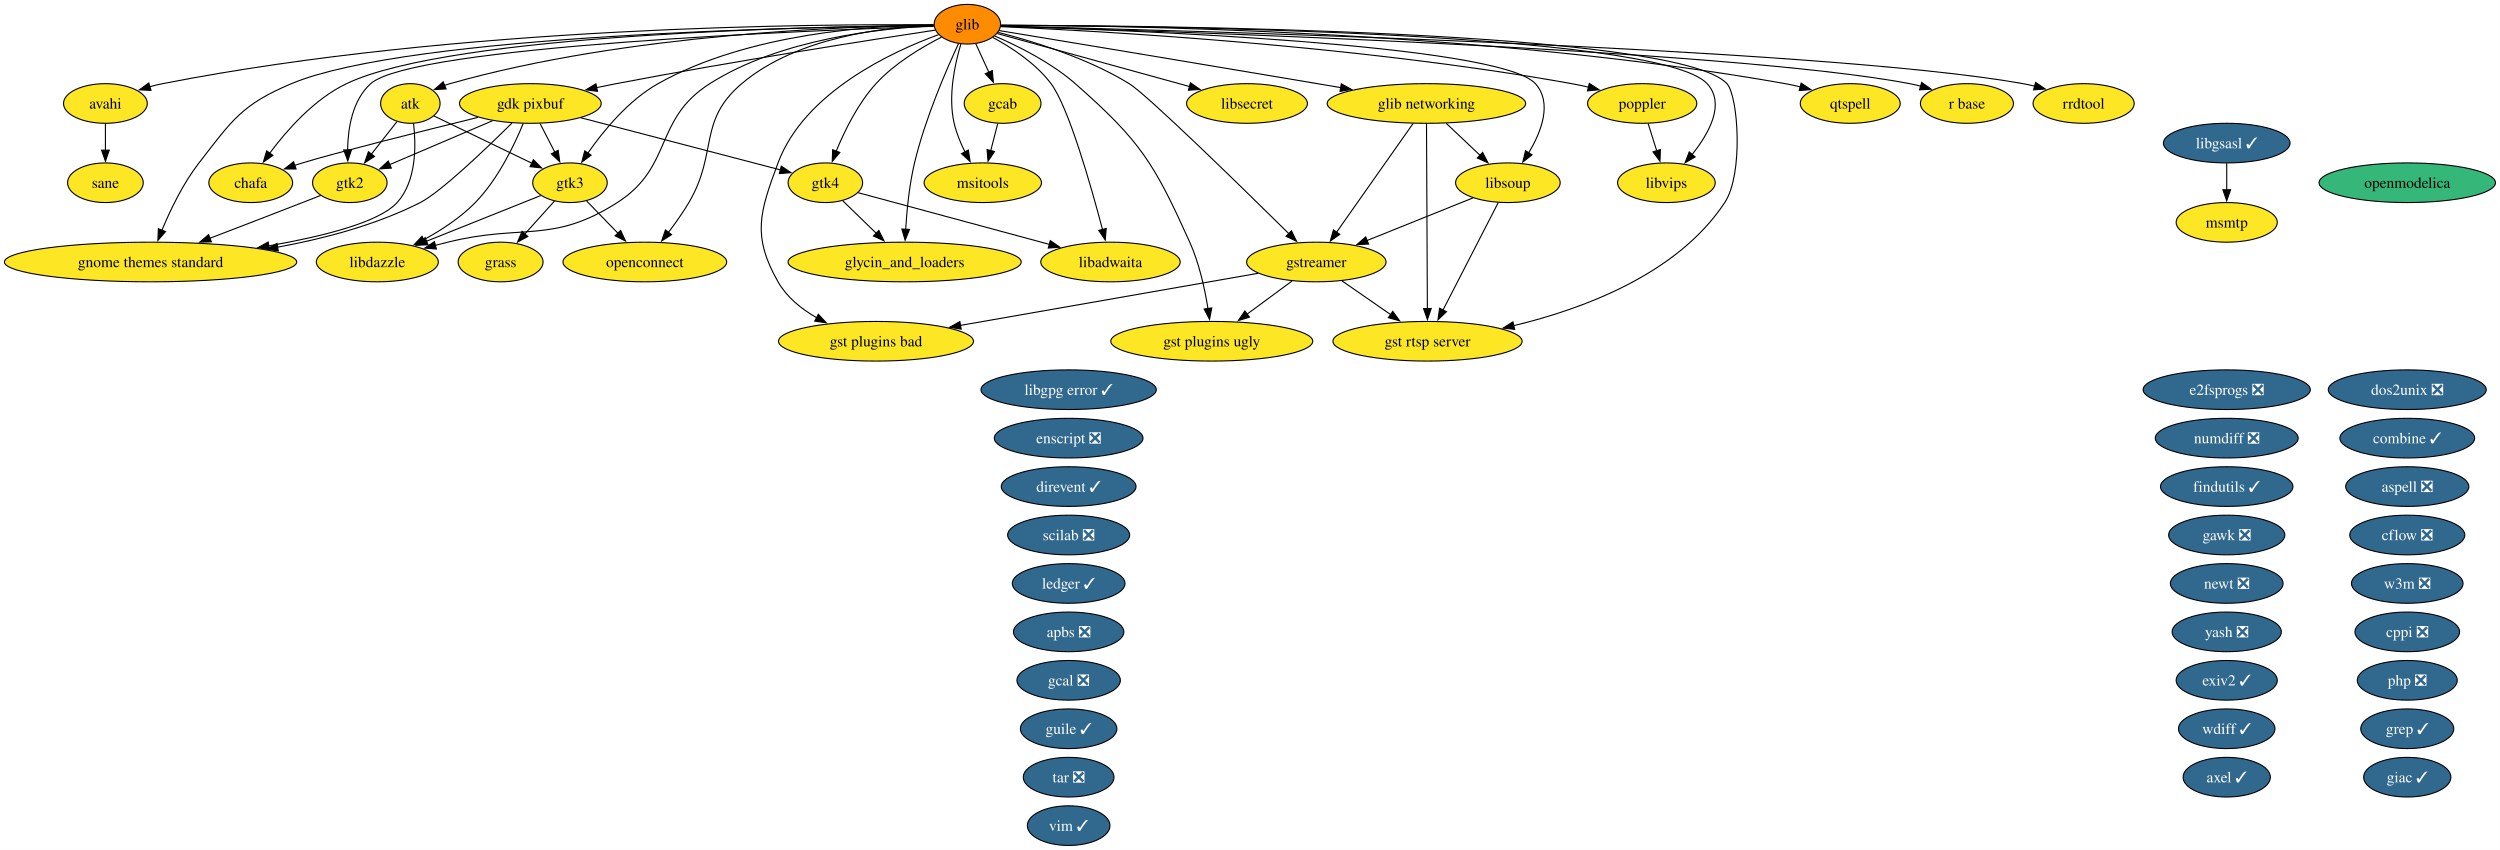
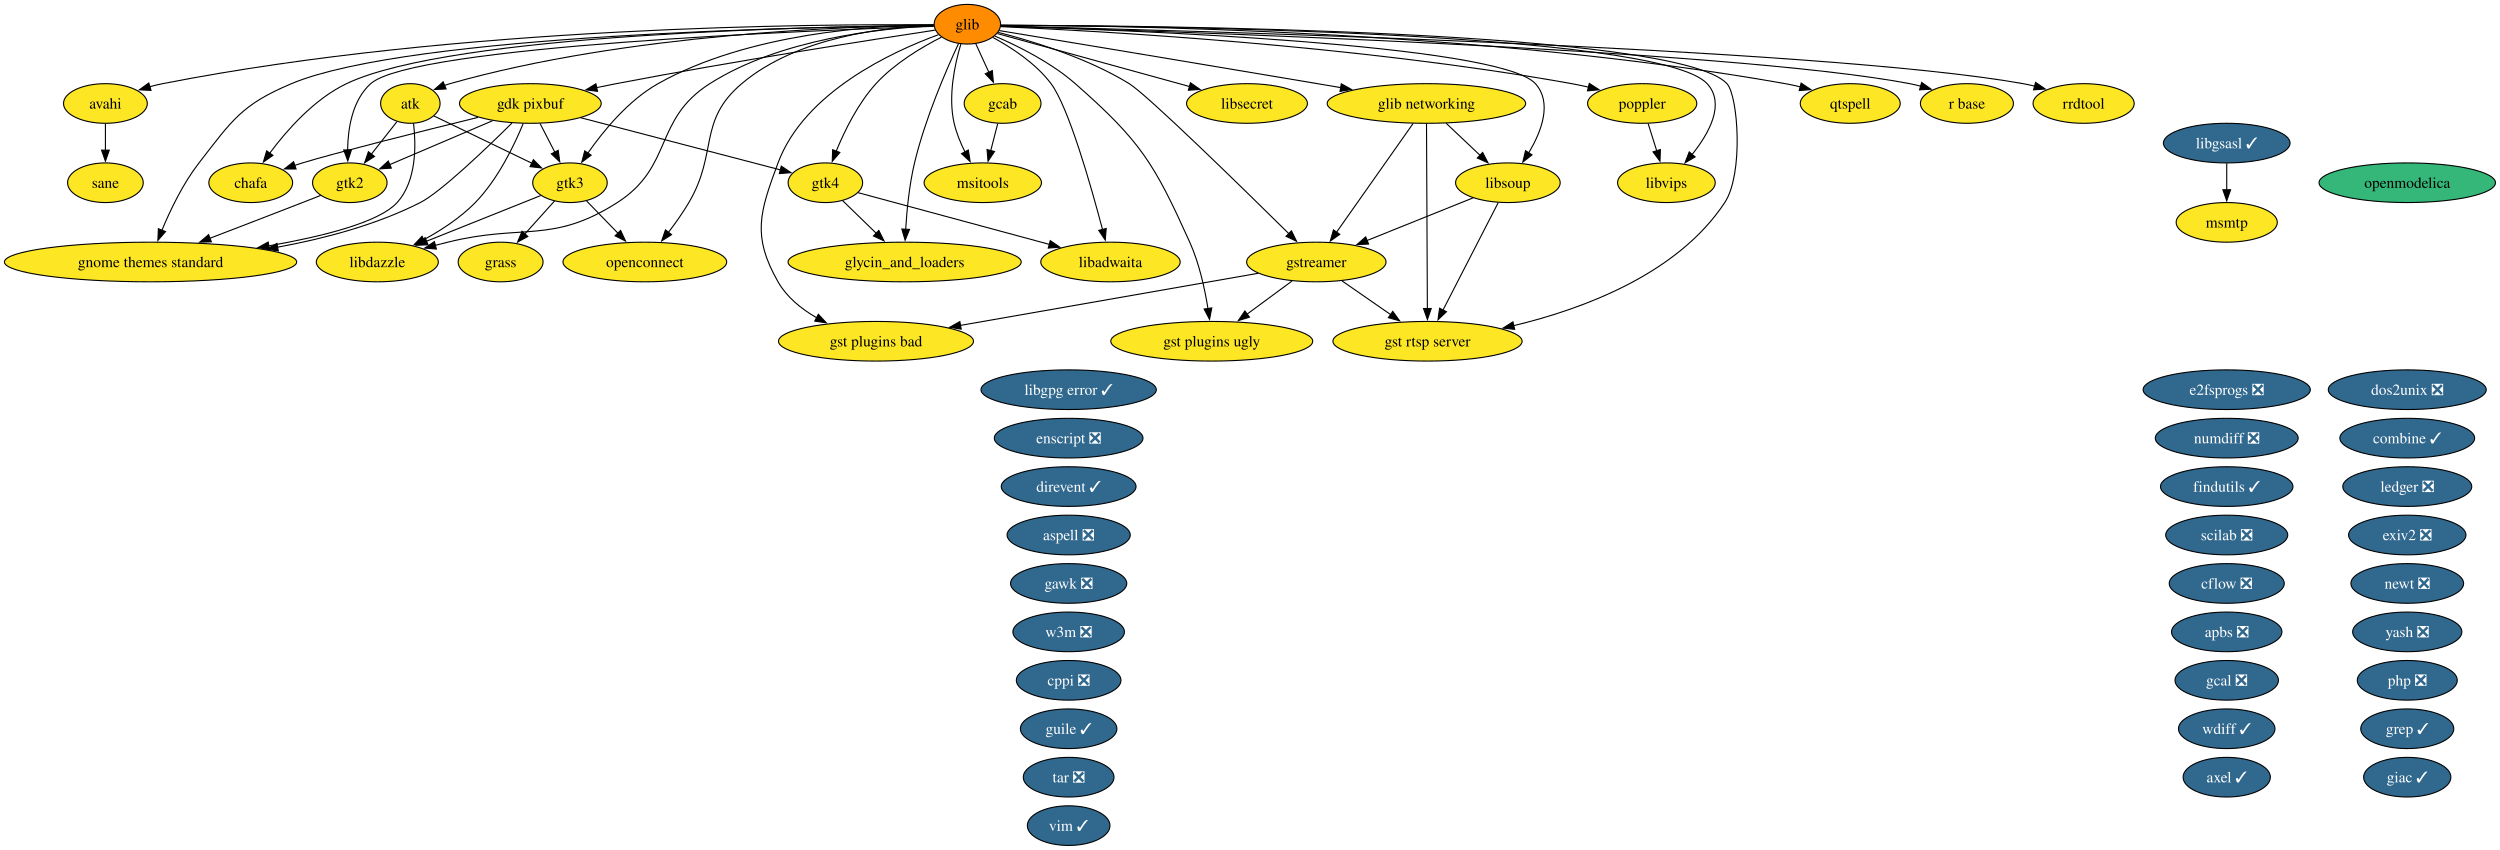
<svg xmlns="http://www.w3.org/2000/svg" xmlns:xlink="http://www.w3.org/1999/xlink" width="2271pt" height="772pt" viewBox="0.00 0.00 2271.00 772.00">
  <g id="graph0" class="graph" transform="scale(1 1) rotate(0) translate(4 768)">
    <polygon fill="white" stroke="none" points="-4,4 -4,-768 2266.9,-768 2266.9,4 -4,4" />
    <g id="node1" class="node">
      <g id="a_node1">
        <a xlink:href="https://github.com/conda-forge/apbs-feedstock/pull/11" xlink:title="apbs ❎">
-           <ellipse fill="#31688e" stroke="black" cx="966.76" cy="-194" rx="50.16" ry="18" />
-           <text xml:space="preserve" text-anchor="middle" x="966.76" y="-189.32" font-family="Times,serif" font-size="14.00" fill="white">apbs ❎</text>
+           <ellipse fill="#31688e" stroke="black" cx="2018.76" cy="-194" rx="50.16" ry="18" />
+           <text xml:space="preserve" text-anchor="middle" x="2018.76" y="-189.32" font-family="Times,serif" font-size="14.00" fill="white">apbs ❎</text>
        </a>
      </g>
    </g>
    <g id="node2" class="node">
      <g id="a_node2">
        <a xlink:href="https://github.com/conda-forge/aspell-feedstock/pull/5" xlink:title="aspell ❎">
-           <ellipse fill="#31688e" stroke="black" cx="2182.76" cy="-326" rx="55.94" ry="18" />
-           <text xml:space="preserve" text-anchor="middle" x="2182.76" y="-321.32" font-family="Times,serif" font-size="14.00" fill="white">aspell ❎</text>
+           <ellipse fill="#31688e" stroke="black" cx="966.76" cy="-282" rx="55.94" ry="18" />
+           <text xml:space="preserve" text-anchor="middle" x="966.76" y="-277.32" font-family="Times,serif" font-size="14.00" fill="white">aspell ❎</text>
        </a>
      </g>
    </g>
    <g id="node3" class="node">
      <g id="a_node3">
        <a xlink:href="https://github.com/conda-forge/atk-feedstock" xlink:title="atk">
          <ellipse fill="#fde725" stroke="black" cx="368.76" cy="-674" rx="27.01" ry="18" />
          <text xml:space="preserve" text-anchor="middle" x="368.76" y="-669.33" font-family="Times,serif" font-size="14.00">atk</text>
        </a>
      </g>
    </g>
    <g id="node24" class="node">
      <g id="a_node24">
        <a xlink:href="https://github.com/conda-forge/gnome-themes-standard-feedstock" xlink:title="gnome themes standard">
          <ellipse fill="#fde725" stroke="black" cx="132.76" cy="-530" rx="132.76" ry="18" />
          <text xml:space="preserve" text-anchor="middle" x="132.76" y="-525.33" font-family="Times,serif" font-size="14.00">gnome themes standard</text>
        </a>
      </g>
    </g>
    <g id="edge1" class="edge">
      <path fill="none" stroke="black" d="M371.67,-655.91C374.01,-636.06 374.45,-603.52 356.76,-584 340.48,-566.04 289.32,-553.2 239.99,-544.66" />
      <polygon fill="black" stroke="black" points="240.78,-541.24 230.34,-543.04 239.63,-548.14 240.78,-541.24" />
    </g>
    <g id="node31" class="node">
      <g id="a_node31">
        <a xlink:href="https://github.com/conda-forge/gtk2-feedstock" xlink:title="gtk2">
          <ellipse fill="#fde725" stroke="black" cx="313.76" cy="-602" rx="33.85" ry="18" />
          <text xml:space="preserve" text-anchor="middle" x="313.76" y="-597.33" font-family="Times,serif" font-size="14.00">gtk2</text>
        </a>
      </g>
    </g>
    <g id="edge2" class="edge">
      <path fill="none" stroke="black" d="M356.55,-657.46C349.74,-648.8 341.09,-637.79 333.36,-627.95" />
      <polygon fill="black" stroke="black" points="336.17,-625.87 327.24,-620.17 330.67,-630.19 336.17,-625.87" />
    </g>
    <g id="node32" class="node">
      <g id="a_node32">
        <a xlink:href="https://github.com/conda-forge/gtk3-feedstock" xlink:title="gtk3">
          <ellipse fill="#fde725" stroke="black" cx="513.76" cy="-602" rx="33.85" ry="18" />
          <text xml:space="preserve" text-anchor="middle" x="513.76" y="-597.33" font-family="Times,serif" font-size="14.00">gtk3</text>
        </a>
      </g>
    </g>
    <g id="edge3" class="edge">
      <path fill="none" stroke="black" d="M390.15,-662.67C413.62,-651.34 451.63,-632.99 479.31,-619.63" />
      <polygon fill="black" stroke="black" points="480.52,-622.93 488,-615.43 477.47,-616.63 480.52,-622.93" />
    </g>
    <g id="node4" class="node">
      <g id="a_node4">
        <a xlink:href="https://github.com/conda-forge/avahi-feedstock" xlink:title="avahi">
          <ellipse fill="#fde725" stroke="black" cx="91.76" cy="-674" rx="38.06" ry="18" />
          <text xml:space="preserve" text-anchor="middle" x="91.76" y="-669.33" font-family="Times,serif" font-size="14.00">avahi</text>
        </a>
      </g>
    </g>
    <g id="node54" class="node">
      <g id="a_node54">
        <a xlink:href="https://github.com/conda-forge/sane-feedstock" xlink:title="sane">
          <ellipse fill="#fde725" stroke="black" cx="91.76" cy="-602" rx="34.37" ry="18" />
          <text xml:space="preserve" text-anchor="middle" x="91.76" y="-597.33" font-family="Times,serif" font-size="14.00">sane</text>
        </a>
      </g>
    </g>
    <g id="edge4" class="edge">
      <path fill="none" stroke="black" d="M91.76,-655.7C91.76,-648.41 91.76,-639.73 91.76,-631.54" />
      <polygon fill="black" stroke="black" points="95.26,-631.62 91.76,-621.62 88.26,-631.62 95.26,-631.62" />
    </g>
    <g id="node5" class="node">
      <g id="a_node5">
        <a xlink:href="https://github.com/conda-forge/axel-feedstock/pull/7" xlink:title="axel ✓">
          <ellipse fill="#31688e" stroke="black" cx="2018.76" cy="-62" rx="39.63" ry="18" />
          <text xml:space="preserve" text-anchor="middle" x="2018.76" y="-57.33" font-family="Times,serif" font-size="14.00" fill="white">axel ✓</text>
        </a>
      </g>
    </g>
    <g id="node6" class="node">
      <g id="a_node6">
        <a xlink:href="https://github.com/conda-forge/cflow-feedstock/pull/3" xlink:title="cflow ❎">
-           <ellipse fill="#31688e" stroke="black" cx="2182.76" cy="-282" rx="52.26" ry="18" />
-           <text xml:space="preserve" text-anchor="middle" x="2182.76" y="-277.32" font-family="Times,serif" font-size="14.00" fill="white">cflow ❎</text>
+           <ellipse fill="#31688e" stroke="black" cx="2018.76" cy="-238" rx="52.26" ry="18" />
+           <text xml:space="preserve" text-anchor="middle" x="2018.76" y="-233.32" font-family="Times,serif" font-size="14.00" fill="white">cflow ❎</text>
        </a>
      </g>
    </g>
    <g id="node7" class="node">
      <g id="a_node7">
        <a xlink:href="https://github.com/conda-forge/chafa-feedstock" xlink:title="chafa">
          <ellipse fill="#fde725" stroke="black" cx="223.76" cy="-602" rx="38.06" ry="18" />
          <text xml:space="preserve" text-anchor="middle" x="223.76" y="-597.33" font-family="Times,serif" font-size="14.00">chafa</text>
        </a>
      </g>
    </g>
    <g id="node8" class="node">
      <g id="a_node8">
        <a xlink:href="https://github.com/conda-forge/combine-feedstock/pull/2" xlink:title="combine ✓">
          <ellipse fill="#31688e" stroke="black" cx="2182.76" cy="-370" rx="61.2" ry="18" />
          <text xml:space="preserve" text-anchor="middle" x="2182.76" y="-365.32" font-family="Times,serif" font-size="14.00" fill="white">combine ✓</text>
        </a>
      </g>
    </g>
    <g id="node9" class="node">
      <g id="a_node9">
        <a xlink:href="https://github.com/conda-forge/cppi-feedstock/pull/3" xlink:title="cppi ❎">
-           <ellipse fill="#31688e" stroke="black" cx="2182.76" cy="-194" rx="47.53" ry="18" />
-           <text xml:space="preserve" text-anchor="middle" x="2182.76" y="-189.32" font-family="Times,serif" font-size="14.00" fill="white">cppi ❎</text>
+           <ellipse fill="#31688e" stroke="black" cx="966.76" cy="-150" rx="47.53" ry="18" />
+           <text xml:space="preserve" text-anchor="middle" x="966.76" y="-145.32" font-family="Times,serif" font-size="14.00" fill="white">cppi ❎</text>
        </a>
      </g>
    </g>
    <g id="node10" class="node">
      <g id="a_node10">
        <a xlink:href="https://github.com/conda-forge/direvent-feedstock/pull/3" xlink:title="direvent ✓">
          <ellipse fill="#31688e" stroke="black" cx="966.76" cy="-326" rx="61.2" ry="18" />
          <text xml:space="preserve" text-anchor="middle" x="966.76" y="-321.32" font-family="Times,serif" font-size="14.00" fill="white">direvent ✓</text>
        </a>
      </g>
    </g>
    <g id="node11" class="node">
      <g id="a_node11">
        <a xlink:href="https://github.com/conda-forge/dos2unix-feedstock/pull/23" xlink:title="dos2unix ❎">
          <ellipse fill="#31688e" stroke="black" cx="2182.76" cy="-414" rx="71.73" ry="18" />
          <text xml:space="preserve" text-anchor="middle" x="2182.76" y="-409.32" font-family="Times,serif" font-size="14.00" fill="white">dos2unix ❎</text>
        </a>
      </g>
    </g>
    <g id="node12" class="node">
      <g id="a_node12">
        <a xlink:href="https://github.com/conda-forge/e2fsprogs-feedstock/pull/18" xlink:title="e2fsprogs ❎">
          <ellipse fill="#31688e" stroke="black" cx="2018.76" cy="-414" rx="75.94" ry="18" />
          <text xml:space="preserve" text-anchor="middle" x="2018.76" y="-409.32" font-family="Times,serif" font-size="14.00" fill="white">e2fsprogs ❎</text>
        </a>
      </g>
    </g>
    <g id="node13" class="node">
      <g id="a_node13">
        <a xlink:href="https://github.com/conda-forge/enscript-feedstock/pull/2" xlink:title="enscript ❎">
          <ellipse fill="#31688e" stroke="black" cx="966.76" cy="-370" rx="67.52" ry="18" />
          <text xml:space="preserve" text-anchor="middle" x="966.76" y="-365.32" font-family="Times,serif" font-size="14.00" fill="white">enscript ❎</text>
        </a>
      </g>
    </g>
    <g id="node14" class="node">
      <g id="a_node14">
-         <a xlink:href="https://github.com/conda-forge/exiv2-feedstock/pull/28" xlink:title="exiv2 ✓">
-           <ellipse fill="#31688e" stroke="black" cx="2018.76" cy="-150" rx="45.95" ry="18" />
-           <text xml:space="preserve" text-anchor="middle" x="2018.76" y="-145.32" font-family="Times,serif" font-size="14.00" fill="white">exiv2 ✓</text>
+         <a xlink:href="https://github.com/conda-forge/exiv2-feedstock/pull/28" xlink:title="exiv2 ❎">
+           <ellipse fill="#31688e" stroke="black" cx="2182.76" cy="-282" rx="53.31" ry="18" />
+           <text xml:space="preserve" text-anchor="middle" x="2182.76" y="-277.32" font-family="Times,serif" font-size="14.00" fill="white">exiv2 ❎</text>
        </a>
      </g>
    </g>
    <g id="node15" class="node">
      <g id="a_node15">
        <a xlink:href="https://github.com/conda-forge/findutils-feedstock/pull/17" xlink:title="findutils ✓">
          <ellipse fill="#31688e" stroke="black" cx="2018.76" cy="-326" rx="60.15" ry="18" />
          <text xml:space="preserve" text-anchor="middle" x="2018.76" y="-321.32" font-family="Times,serif" font-size="14.00" fill="white">findutils ✓</text>
        </a>
      </g>
    </g>
    <g id="node16" class="node">
      <g id="a_node16">
        <a xlink:href="https://github.com/conda-forge/gawk-feedstock/pull/28" xlink:title="gawk ❎">
-           <ellipse fill="#31688e" stroke="black" cx="2018.76" cy="-282" rx="52.79" ry="18" />
-           <text xml:space="preserve" text-anchor="middle" x="2018.76" y="-277.32" font-family="Times,serif" font-size="14.00" fill="white">gawk ❎</text>
+           <ellipse fill="#31688e" stroke="black" cx="966.76" cy="-238" rx="52.79" ry="18" />
+           <text xml:space="preserve" text-anchor="middle" x="966.76" y="-233.32" font-family="Times,serif" font-size="14.00" fill="white">gawk ❎</text>
        </a>
      </g>
    </g>
    <g id="node17" class="node">
      <g id="a_node17">
        <a xlink:href="https://github.com/conda-forge/gcab-feedstock" xlink:title="gcab">
          <ellipse fill="#fde725" stroke="black" cx="906.76" cy="-674" rx="34.9" ry="18" />
          <text xml:space="preserve" text-anchor="middle" x="906.76" y="-669.33" font-family="Times,serif" font-size="14.00">gcab</text>
        </a>
      </g>
    </g>
    <g id="node43" class="node">
      <g id="a_node43">
        <a xlink:href="https://github.com/conda-forge/msitools-feedstock" xlink:title="msitools">
          <ellipse fill="#fde725" stroke="black" cx="888.76" cy="-602" rx="53.31" ry="18" />
          <text xml:space="preserve" text-anchor="middle" x="888.76" y="-597.33" font-family="Times,serif" font-size="14.00">msitools</text>
        </a>
      </g>
    </g>
    <g id="edge5" class="edge">
      <path fill="none" stroke="black" d="M902.31,-655.7C900.41,-648.32 898.15,-639.52 896.02,-631.25" />
      <polygon fill="black" stroke="black" points="899.41,-630.38 893.53,-621.57 892.63,-632.13 899.41,-630.38" />
    </g>
    <g id="node18" class="node">
      <g id="a_node18">
        <a xlink:href="https://github.com/conda-forge/gcal-feedstock/pull/3" xlink:title="gcal ❎">
-           <ellipse fill="#31688e" stroke="black" cx="966.76" cy="-150" rx="47" ry="18" />
-           <text xml:space="preserve" text-anchor="middle" x="966.76" y="-145.32" font-family="Times,serif" font-size="14.00" fill="white">gcal ❎</text>
+           <ellipse fill="#31688e" stroke="black" cx="2018.76" cy="-150" rx="47" ry="18" />
+           <text xml:space="preserve" text-anchor="middle" x="2018.76" y="-145.32" font-family="Times,serif" font-size="14.00" fill="white">gcal ❎</text>
        </a>
      </g>
    </g>
    <g id="node19" class="node">
      <g id="a_node19">
        <a xlink:href="https://github.com/conda-forge/gdk-pixbuf-feedstock" xlink:title="gdk pixbuf">
          <ellipse fill="#fde725" stroke="black" cx="477.76" cy="-674" rx="64.36" ry="18" />
          <text xml:space="preserve" text-anchor="middle" x="477.76" y="-669.33" font-family="Times,serif" font-size="14.00">gdk pixbuf</text>
        </a>
      </g>
    </g>
    <g id="edge6" class="edge">
      <path fill="none" stroke="black" d="M430.37,-661.43C378.95,-648.78 300.27,-629.09 270.76,-620 268.4,-619.27 265.98,-618.5 263.55,-617.7" />
      <polygon fill="black" stroke="black" points="264.97,-614.48 254.37,-614.54 262.69,-621.1 264.97,-614.48" />
    </g>
    <g id="edge7" class="edge">
      <path fill="none" stroke="black" d="M461.09,-656.25C437.8,-633.18 396.3,-593.42 377.76,-584 337.87,-563.73 290.5,-551.19 248.1,-543.45" />
      <polygon fill="black" stroke="black" points="248.8,-540.02 238.35,-541.74 247.6,-546.91 248.8,-540.02" />
    </g>
    <g id="edge8" class="edge">
      <path fill="none" stroke="black" d="M443.38,-658.33C416.01,-646.65 377.82,-630.35 349.99,-618.46" />
      <polygon fill="black" stroke="black" points="351.46,-615.29 340.89,-614.58 348.71,-621.73 351.46,-615.29" />
    </g>
    <g id="edge9" class="edge">
      <path fill="none" stroke="black" d="M486.65,-655.7C490.68,-647.87 495.53,-638.44 500.01,-629.73" />
      <polygon fill="black" stroke="black" points="503.05,-631.46 504.51,-620.97 496.83,-628.26 503.05,-631.46" />
    </g>
    <g id="node33" class="node">
      <g id="a_node33">
        <a xlink:href="https://github.com/conda-forge/gtk4-feedstock" xlink:title="gtk4">
          <ellipse fill="#fde725" stroke="black" cx="745.76" cy="-602" rx="33.85" ry="18" />
          <text xml:space="preserve" text-anchor="middle" x="745.76" y="-597.33" font-family="Times,serif" font-size="14.00">gtk4</text>
        </a>
      </g>
    </g>
    <g id="edge10" class="edge">
      <path fill="none" stroke="black" d="M523.52,-661.05C574.45,-647.74 656,-626.44 704.87,-613.68" />
      <polygon fill="black" stroke="black" points="705.71,-617.08 714.5,-611.16 703.94,-610.31 705.71,-617.08" />
    </g>
    <g id="node37" class="node">
      <g id="a_node37">
        <a xlink:href="https://github.com/conda-forge/libdazzle-feedstock" xlink:title="libdazzle">
          <ellipse fill="#fde725" stroke="black" cx="338.76" cy="-530" rx="55.42" ry="18" />
          <text xml:space="preserve" text-anchor="middle" x="338.76" y="-525.33" font-family="Times,serif" font-size="14.00">libdazzle</text>
        </a>
      </g>
    </g>
    <g id="edge11" class="edge">
      <path fill="none" stroke="black" d="M471.32,-655.89C463.4,-636.61 448.42,-605.19 427.76,-584 414.34,-570.24 396.63,-558.74 380.53,-550" />
      <polygon fill="black" stroke="black" points="382.6,-547.14 372.12,-545.62 379.37,-553.35 382.6,-547.14" />
    </g>
    <g id="node20" class="node">
      <g id="a_node20">
        <a xlink:href="https://github.com/conda-forge/giac-feedstock/pull/47" xlink:title="giac ✓">
          <ellipse fill="#31688e" stroke="black" cx="2182.76" cy="-62" rx="39.63" ry="18" />
          <text xml:space="preserve" text-anchor="middle" x="2182.76" y="-57.33" font-family="Times,serif" font-size="14.00" fill="white">giac ✓</text>
        </a>
      </g>
    </g>
    <g id="node21" class="node">
      <g id="a_node21">
        <a xlink:href="https://github.com/conda-forge/glib-feedstock" xlink:title="glib">
          <ellipse fill="#ff8c00" stroke="black" cx="874.76" cy="-746" rx="30.16" ry="18" />
          <text xml:space="preserve" text-anchor="middle" x="874.76" y="-741.33" font-family="Times,serif" font-size="14.00">glib</text>
        </a>
      </g>
    </g>
    <g id="edge12" class="edge">
      <path fill="none" stroke="black" d="M844.4,-744.99C768.67,-744.25 565.89,-737.77 404.76,-692 403.13,-691.54 401.5,-691.01 399.86,-690.44" />
      <polygon fill="black" stroke="black" points="401.22,-687.21 390.64,-686.66 398.57,-693.69 401.22,-687.21" />
    </g>
    <g id="edge13" class="edge">
      <path fill="none" stroke="black" d="M844.11,-745.43C743.02,-746.28 411.25,-744.6 143.76,-692 139.91,-691.24 135.96,-690.29 132.02,-689.22" />
      <polygon fill="black" stroke="black" points="133.16,-685.91 122.57,-686.41 131.16,-692.62 133.16,-685.91" />
    </g>
    <g id="edge14" class="edge">
      <path fill="none" stroke="black" d="M844.41,-744.87C741.45,-744.01 406.51,-737.69 310.76,-692 281.46,-678.02 256.59,-649.81 241.04,-628.87" />
      <polygon fill="black" stroke="black" points="243.92,-626.88 235.25,-620.79 238.23,-630.96 243.92,-626.88" />
    </g>
    <g id="edge15" class="edge">
      <path fill="none" stroke="black" d="M882.34,-728.41C885.91,-720.59 890.27,-711.06 894.31,-702.23" />
      <polygon fill="black" stroke="black" points="897.4,-703.88 898.37,-693.33 891.03,-700.97 897.4,-703.88" />
    </g>
    <g id="edge16" class="edge">
      <path fill="none" stroke="black" d="M845.64,-740.66C789.44,-732.18 662.17,-712.42 555.76,-692 549.89,-690.87 543.78,-689.64 537.68,-688.38" />
      <polygon fill="black" stroke="black" points="538.76,-685.03 528.26,-686.39 537.32,-691.88 538.76,-685.03" />
    </g>
    <g id="node22" class="node">
      <g id="a_node22">
        <a xlink:href="https://github.com/conda-forge/glib-networking-feedstock" xlink:title="glib networking">
          <ellipse fill="#fde725" stroke="black" cx="1291.76" cy="-674" rx="90.14" ry="18" />
          <text xml:space="preserve" text-anchor="middle" x="1291.76" y="-669.33" font-family="Times,serif" font-size="14.00">glib networking</text>
        </a>
      </g>
    </g>
    <g id="edge17" class="edge">
      <path fill="none" stroke="black" d="M903.7,-740.22C959.59,-730.99 1086.25,-710.02 1192.76,-692 1199.64,-690.84 1206.79,-689.62 1213.96,-688.4" />
      <polygon fill="black" stroke="black" points="1214.44,-691.87 1223.7,-686.73 1213.26,-684.97 1214.44,-691.87" />
    </g>
    <g id="node23" class="node">
      <g id="a_node23">
        <a xlink:href="https://github.com/conda-forge/glycin_and_loaders-feedstock" xlink:title="glycin_and_loaders">
          <ellipse fill="#fde725" stroke="black" cx="817.76" cy="-530" rx="105.92" ry="18" />
          <text xml:space="preserve" text-anchor="middle" x="817.76" y="-525.33" font-family="Times,serif" font-size="14.00">glycin_and_loaders</text>
        </a>
      </g>
    </g>
    <g id="edge18" class="edge">
      <path fill="none" stroke="black" d="M866.77,-728.47C855.8,-704.96 836.34,-660.25 826.76,-620 822.04,-600.21 819.8,-577.37 818.73,-559.78" />
      <polygon fill="black" stroke="black" points="822.22,-559.61 818.22,-549.8 815.23,-559.96 822.22,-559.61" />
    </g>
    <g id="edge19" class="edge">
      <path fill="none" stroke="black" d="M844.18,-744.82C735.39,-743.79 367.92,-736.98 260.76,-692 215.42,-672.97 206.93,-658.82 176.76,-620 162.3,-601.4 150.74,-577.3 143.11,-558.87" />
      <polygon fill="black" stroke="black" points="146.38,-557.63 139.43,-549.64 139.88,-560.22 146.38,-557.63" />
    </g>
    <g id="node27" class="node">
      <g id="a_node27">
        <a xlink:href="https://github.com/conda-forge/gst-plugins-bad-feedstock" xlink:title="gst plugins bad">
          <ellipse fill="#fde725" stroke="black" cx="791.76" cy="-458" rx="88.56" ry="18" />
          <text xml:space="preserve" text-anchor="middle" x="791.76" y="-453.32" font-family="Times,serif" font-size="14.00">gst plugins bad</text>
        </a>
      </g>
    </g>
    <g id="edge20" class="edge">
      <path fill="none" stroke="black" d="M848.57,-736.51C806.62,-721.19 726.65,-684.37 702.76,-620 686.05,-575 679.04,-553.73 702.76,-512 710.69,-498.04 723.93,-487.36 737.79,-479.39" />
      <polygon fill="black" stroke="black" points="739.38,-482.51 746.6,-474.75 736.12,-476.31 739.38,-482.51" />
    </g>
    <g id="node28" class="node">
      <g id="a_node28">
        <a xlink:href="https://github.com/conda-forge/gst-plugins-ugly-feedstock" xlink:title="gst plugins ugly">
          <ellipse fill="#fde725" stroke="black" cx="1096.76" cy="-458" rx="91.72" ry="18" />
          <text xml:space="preserve" text-anchor="middle" x="1096.76" y="-453.32" font-family="Times,serif" font-size="14.00">gst plugins ugly</text>
        </a>
      </g>
    </g>
    <g id="edge21" class="edge">
      <path fill="none" stroke="black" d="M899.61,-735.29C920.66,-726.25 950.81,-711.27 972.76,-692 1032.08,-639.91 1044.33,-619.98 1076.76,-548 1085.41,-528.79 1090.47,-505.5 1093.34,-487.56" />
      <polygon fill="black" stroke="black" points="1096.77,-488.28 1094.74,-477.88 1089.84,-487.28 1096.77,-488.28" />
    </g>
    <g id="node29" class="node">
      <g id="a_node29">
        <a xlink:href="https://github.com/conda-forge/gst-rtsp-server-feedstock" xlink:title="gst rtsp server">
          <ellipse fill="#fde725" stroke="black" cx="1292.76" cy="-458" rx="85.93" ry="18" />
          <text xml:space="preserve" text-anchor="middle" x="1292.76" y="-453.32" font-family="Times,serif" font-size="14.00">gst rtsp server</text>
        </a>
      </g>
    </g>
    <g id="edge22" class="edge">
      <path fill="none" stroke="black" d="M905.21,-745.03C1032.74,-744.86 1519.4,-740.98 1564.76,-692 1574.92,-681.03 1579.97,-610.14 1562.76,-584 1520.07,-519.2 1434.5,-487.4 1371.08,-472.19" />
      <polygon fill="black" stroke="black" points="1371.91,-468.8 1361.38,-469.97 1370.35,-475.62 1371.91,-468.8" />
    </g>
    <g id="node30" class="node">
      <g id="a_node30">
        <a xlink:href="https://github.com/conda-forge/gstreamer-feedstock" xlink:title="gstreamer">
          <ellipse fill="#fde725" stroke="black" cx="1191.76" cy="-530" rx="63.31" ry="18" />
          <text xml:space="preserve" text-anchor="middle" x="1191.76" y="-525.33" font-family="Times,serif" font-size="14.00">gstreamer</text>
        </a>
      </g>
    </g>
    <g id="edge23" class="edge">
      <path fill="none" stroke="black" d="M902.83,-738.57C933.59,-730.71 983.64,-715.48 1021.76,-692 1038.18,-681.88 1123.73,-598.23 1166.85,-555.67" />
      <polygon fill="black" stroke="black" points="1169.15,-558.32 1173.8,-548.81 1164.23,-553.34 1169.15,-558.32" />
    </g>
    <g id="edge24" class="edge">
      <path fill="none" stroke="black" d="M844.27,-744.09C735.52,-740.56 371.1,-726.24 332.76,-692 316.09,-677.11 312.04,-651.51 311.75,-631.57" />
      <polygon fill="black" stroke="black" points="315.25,-631.9 311.94,-621.84 308.25,-631.77 315.25,-631.9" />
    </g>
    <g id="edge25" class="edge">
      <path fill="none" stroke="black" d="M844.32,-745.47C790.32,-745.01 675.74,-738.13 593.76,-692 566.84,-676.85 544.2,-649.28 529.95,-628.83" />
      <polygon fill="black" stroke="black" points="532.98,-627.05 524.5,-620.7 527.17,-630.95 532.98,-627.05" />
    </g>
    <g id="edge26" class="edge">
      <path fill="none" stroke="black" d="M851.27,-734.27C833.21,-725.08 808.58,-710.44 791.76,-692 775.46,-674.15 763.31,-649.46 755.59,-630.61" />
      <polygon fill="black" stroke="black" points="758.91,-629.47 752.02,-621.42 752.38,-632.01 758.91,-629.47" />
    </g>
    <g id="node36" class="node">
      <g id="a_node36">
        <a xlink:href="https://github.com/conda-forge/libadwaita-feedstock" xlink:title="libadwaita">
          <ellipse fill="#fde725" stroke="black" cx="1004.76" cy="-530" rx="63.31" ry="18" />
          <text xml:space="preserve" text-anchor="middle" x="1004.76" y="-525.33" font-family="Times,serif" font-size="14.00">libadwaita</text>
        </a>
      </g>
    </g>
    <g id="edge27" class="edge">
      <path fill="none" stroke="black" d="M897.69,-734.09C914.56,-724.99 936.87,-710.54 950.76,-692 966.68,-670.74 986.94,-599.63 997.55,-559.39" />
      <polygon fill="black" stroke="black" points="1000.88,-560.47 1000.01,-549.92 994.1,-558.71 1000.88,-560.47" />
    </g>
    <g id="edge28" class="edge">
      <path fill="none" stroke="black" d="M844.22,-744.5C797.02,-742.4 705.08,-732.89 640.76,-692 589.44,-659.38 607.96,-616.8 556.76,-584 497.57,-546.09 470.95,-565.02 402.76,-548 399.02,-547.07 395.16,-546.09 391.28,-545.09" />
      <polygon fill="black" stroke="black" points="392.39,-541.76 381.83,-542.63 390.63,-548.53 392.39,-541.76" />
    </g>
    <g id="node40" class="node">
      <g id="a_node40">
        <a xlink:href="https://github.com/conda-forge/libsecret-feedstock" xlink:title="libsecret">
          <ellipse fill="#fde725" stroke="black" cx="1128.76" cy="-674" rx="54.89" ry="18" />
          <text xml:space="preserve" text-anchor="middle" x="1128.76" y="-669.33" font-family="Times,serif" font-size="14.00">libsecret</text>
        </a>
      </g>
    </g>
    <g id="edge29" class="edge">
      <path fill="none" stroke="black" d="M901.94,-737.51C943.52,-726.05 1023.66,-703.96 1076.68,-689.35" />
      <polygon fill="black" stroke="black" points="1077.39,-692.79 1086.1,-686.76 1075.53,-686.04 1077.39,-692.79" />
    </g>
    <g id="node41" class="node">
      <g id="a_node41">
        <a xlink:href="https://github.com/conda-forge/libsoup-feedstock" xlink:title="libsoup">
          <ellipse fill="#fde725" stroke="black" cx="1365.76" cy="-602" rx="47.53" ry="18" />
          <text xml:space="preserve" text-anchor="middle" x="1365.76" y="-597.33" font-family="Times,serif" font-size="14.00">libsoup</text>
        </a>
      </g>
    </g>
    <g id="edge30" class="edge">
      <path fill="none" stroke="black" d="M905.12,-744.2C1010.83,-741.1 1358.06,-728.23 1390.76,-692 1406.32,-674.75 1396.29,-648.55 1384.63,-629.04" />
      <polygon fill="black" stroke="black" points="1387.68,-627.32 1379.33,-620.8 1381.8,-631.1 1387.68,-627.32" />
    </g>
    <g id="node42" class="node">
      <g id="a_node42">
        <a xlink:href="https://github.com/conda-forge/libvips-feedstock" xlink:title="libvips">
          <ellipse fill="#fde725" stroke="black" cx="1509.76" cy="-602" rx="44.37" ry="18" />
          <text xml:space="preserve" text-anchor="middle" x="1509.76" y="-597.33" font-family="Times,serif" font-size="14.00">libvips</text>
        </a>
      </g>
    </g>
    <g id="edge31" class="edge">
      <path fill="none" stroke="black" d="M905.26,-744.97C1030.76,-744.52 1502.72,-739.64 1546.76,-692 1563.52,-673.86 1548.65,-647.05 1533.05,-627.59" />
      <polygon fill="black" stroke="black" points="1535.84,-625.47 1526.69,-620.12 1530.51,-630.01 1535.84,-625.47" />
    </g>
    <g id="edge32" class="edge">
      <path fill="none" stroke="black" d="M868.88,-728.1C863.45,-710.07 857.01,-680.76 862.76,-656 864.82,-647.11 868.59,-638 872.63,-629.89" />
      <polygon fill="black" stroke="black" points="875.62,-631.72 877.26,-621.25 869.45,-628.41 875.62,-631.72" />
    </g>
    <g id="node47" class="node">
      <g id="a_node47">
        <a xlink:href="https://github.com/conda-forge/openconnect-feedstock" xlink:title="openconnect">
          <ellipse fill="#fde725" stroke="black" cx="581.76" cy="-530" rx="74.36" ry="18" />
          <text xml:space="preserve" text-anchor="middle" x="581.76" y="-525.33" font-family="Times,serif" font-size="14.00">openconnect</text>
        </a>
      </g>
    </g>
    <g id="edge33" class="edge">
      <path fill="none" stroke="black" d="M844.27,-745.06C800.63,-743.55 720.1,-734.65 669.76,-692 629.67,-658.05 648.42,-629.26 621.76,-584 616.31,-574.76 609.55,-565.24 603.14,-556.86" />
      <polygon fill="black" stroke="black" points="606.01,-554.85 597.07,-549.15 600.5,-559.18 606.01,-554.85" />
    </g>
    <g id="node50" class="node">
      <g id="a_node50">
        <a xlink:href="https://github.com/conda-forge/poppler-feedstock" xlink:title="poppler">
          <ellipse fill="#fde725" stroke="black" cx="1487.76" cy="-674" rx="49.63" ry="18" />
          <text xml:space="preserve" text-anchor="middle" x="1487.76" y="-669.33" font-family="Times,serif" font-size="14.00">poppler</text>
        </a>
      </g>
    </g>
    <g id="edge34" class="edge">
      <path fill="none" stroke="black" d="M905.05,-743.81C988.4,-740.18 1227.96,-727.21 1423.76,-692 1428.73,-691.11 1433.88,-690.02 1439,-688.83" />
      <polygon fill="black" stroke="black" points="1439.74,-692.25 1448.61,-686.46 1438.07,-685.45 1439.74,-692.25" />
    </g>
    <g id="node51" class="node">
      <g id="a_node51">
        <a xlink:href="https://github.com/conda-forge/qtspell-feedstock" xlink:title="qtspell">
          <ellipse fill="#fde725" stroke="black" cx="1676.76" cy="-674" rx="45.42" ry="18" />
          <text xml:space="preserve" text-anchor="middle" x="1676.76" y="-669.33" font-family="Times,serif" font-size="14.00">qtspell</text>
        </a>
      </g>
    </g>
    <g id="edge35" class="edge">
      <path fill="none" stroke="black" d="M905.11,-745.1C1006.79,-744.96 1344.32,-740.59 1617.76,-692 1622.17,-691.21 1626.74,-690.23 1631.27,-689.13" />
      <polygon fill="black" stroke="black" points="1632.16,-692.51 1640.95,-686.59 1630.39,-685.74 1632.16,-692.51" />
    </g>
    <g id="node52" class="node">
      <g id="a_node52">
        <a xlink:href="https://github.com/conda-forge/r-base-feedstock" xlink:title="r base">
          <ellipse fill="#fde725" stroke="black" cx="1782.76" cy="-674" rx="42.26" ry="18" />
          <text xml:space="preserve" text-anchor="middle" x="1782.76" y="-669.33" font-family="Times,serif" font-size="14.00">r base</text>
        </a>
      </g>
    </g>
    <g id="edge36" class="edge">
      <path fill="none" stroke="black" d="M905.18,-744.15C1037.99,-740.29 1567.51,-723.21 1730.76,-692 1734.1,-691.36 1737.53,-690.57 1740.95,-689.68" />
      <polygon fill="black" stroke="black" points="1741.65,-693.11 1750.29,-686.98 1739.71,-686.39 1741.65,-693.11" />
    </g>
    <g id="node53" class="node">
      <g id="a_node53">
        <a xlink:href="https://github.com/conda-forge/rrdtool-feedstock" xlink:title="rrdtool">
          <ellipse fill="#fde725" stroke="black" cx="1888.76" cy="-674" rx="45.95" ry="18" />
          <text xml:space="preserve" text-anchor="middle" x="1888.76" y="-669.33" font-family="Times,serif" font-size="14.00">rrdtool</text>
        </a>
      </g>
    </g>
    <g id="edge37" class="edge">
      <path fill="none" stroke="black" d="M904.94,-744.32C1046.9,-741 1648.91,-725.16 1833.76,-692 1837.3,-691.36 1840.93,-690.57 1844.56,-689.68" />
      <polygon fill="black" stroke="black" points="1845.14,-693.15 1853.88,-687.15 1843.31,-686.39 1845.14,-693.15" />
    </g>
    <g id="edge38" class="edge">
      <path fill="none" stroke="black" d="M1291.84,-655.85C1292.01,-619.14 1292.41,-532.66 1292.62,-487.53" />
      <polygon fill="black" stroke="black" points="1296.12,-487.76 1292.67,-477.75 1289.12,-487.73 1296.12,-487.76" />
    </g>
    <g id="edge39" class="edge">
      <path fill="none" stroke="black" d="M1279.69,-655.87C1262.33,-631.22 1230.16,-585.54 1209.92,-556.79" />
      <polygon fill="black" stroke="black" points="1213.04,-555.15 1204.42,-548.99 1207.32,-559.18 1213.04,-555.15" />
    </g>
    <g id="edge40" class="edge">
      <path fill="none" stroke="black" d="M1309.67,-656.05C1318.96,-647.27 1330.46,-636.39 1340.62,-626.77" />
      <polygon fill="black" stroke="black" points="1342.81,-629.52 1347.67,-620.11 1338,-624.44 1342.81,-629.52" />
    </g>
    <g id="node25" class="node">
      <g id="a_node25">
        <a xlink:href="https://github.com/conda-forge/grass-feedstock" xlink:title="grass">
          <ellipse fill="#fde725" stroke="black" cx="450.76" cy="-530" rx="38.58" ry="18" />
          <text xml:space="preserve" text-anchor="middle" x="450.76" y="-525.33" font-family="Times,serif" font-size="14.00">grass</text>
        </a>
      </g>
    </g>
    <g id="node26" class="node">
      <g id="a_node26">
        <a xlink:href="https://github.com/conda-forge/grep-feedstock/pull/22" xlink:title="grep ✓">
          <ellipse fill="#31688e" stroke="black" cx="2182.76" cy="-106" rx="42.26" ry="18" />
          <text xml:space="preserve" text-anchor="middle" x="2182.76" y="-101.33" font-family="Times,serif" font-size="14.00" fill="white">grep ✓</text>
        </a>
      </g>
    </g>
    <g id="edge41" class="edge">
      <path fill="none" stroke="black" d="M1139.05,-519.78C1069.76,-507.65 947.53,-486.26 868.11,-472.36" />
      <polygon fill="black" stroke="black" points="869.14,-468.99 858.69,-470.71 867.93,-475.88 869.14,-468.99" />
    </g>
    <g id="edge42" class="edge">
      <path fill="none" stroke="black" d="M1169.72,-512.76C1157.52,-503.77 1142.13,-492.44 1128.64,-482.49" />
      <polygon fill="black" stroke="black" points="1131.01,-479.89 1120.88,-476.78 1126.85,-485.53 1131.01,-479.89" />
    </g>
    <g id="edge43" class="edge">
      <path fill="none" stroke="black" d="M1214.93,-512.94C1228.11,-503.8 1244.86,-492.2 1259.43,-482.1" />
      <polygon fill="black" stroke="black" points="1261.17,-485.15 1267.39,-476.58 1257.18,-479.4 1261.17,-485.15" />
    </g>
    <g id="edge44" class="edge">
      <path fill="none" stroke="black" d="M287.39,-590.53C281.9,-588.36 276.14,-586.1 270.76,-584 243.03,-573.2 212.11,-561.31 186.58,-551.53" />
      <polygon fill="black" stroke="black" points="188,-548.33 177.41,-548.02 185.5,-554.87 188,-548.33" />
    </g>
    <g id="edge45" class="edge">
      <path fill="none" stroke="black" d="M499.77,-585.46C491.81,-576.62 481.66,-565.34 472.66,-555.34" />
      <polygon fill="black" stroke="black" points="475.44,-553.19 466.15,-548.1 470.24,-557.88 475.44,-553.19" />
    </g>
    <g id="edge46" class="edge">
      <path fill="none" stroke="black" d="M487.18,-590.37C459.69,-579.37 416.27,-562.01 383.48,-548.89" />
      <polygon fill="black" stroke="black" points="384.8,-545.65 374.21,-545.18 382.2,-552.15 384.8,-545.65" />
    </g>
    <g id="edge47" class="edge">
      <path fill="none" stroke="black" d="M528.85,-585.46C537.2,-576.87 547.78,-565.97 557.29,-556.19" />
      <polygon fill="black" stroke="black" points="559.77,-558.66 564.22,-549.05 554.74,-553.78 559.77,-558.66" />
    </g>
    <g id="edge48" class="edge">
      <path fill="none" stroke="black" d="M761.38,-585.81C770.3,-577.14 781.7,-566.05 791.92,-556.12" />
      <polygon fill="black" stroke="black" points="794.32,-558.66 799.05,-549.18 789.44,-553.64 794.32,-558.66" />
    </g>
    <g id="edge49" class="edge">
      <path fill="none" stroke="black" d="M775.47,-592.97C817.77,-581.54 896.11,-560.36 949.32,-545.98" />
      <polygon fill="black" stroke="black" points="950.07,-549.41 958.81,-543.42 948.24,-542.65 950.07,-549.41" />
    </g>
    <g id="node34" class="node">
      <g id="a_node34">
        <a xlink:href="https://github.com/conda-forge/guile-feedstock/pull/21" xlink:title="guile ✓">
          <ellipse fill="#31688e" stroke="black" cx="966.76" cy="-106" rx="43.84" ry="18" />
          <text xml:space="preserve" text-anchor="middle" x="966.76" y="-101.33" font-family="Times,serif" font-size="14.00" fill="white">guile ✓</text>
        </a>
      </g>
    </g>
    <g id="node35" class="node">
      <g id="a_node35">
-         <a xlink:href="https://github.com/conda-forge/ledger-feedstock/pull/51" xlink:title="ledger ✓">
-           <ellipse fill="#31688e" stroke="black" cx="966.76" cy="-238" rx="51.21" ry="18" />
-           <text xml:space="preserve" text-anchor="middle" x="966.76" y="-233.32" font-family="Times,serif" font-size="14.00" fill="white">ledger ✓</text>
+         <a xlink:href="https://github.com/conda-forge/ledger-feedstock/pull/51" xlink:title="ledger ❎">
+           <ellipse fill="#31688e" stroke="black" cx="2182.76" cy="-326" rx="58.57" ry="18" />
+           <text xml:space="preserve" text-anchor="middle" x="2182.76" y="-321.32" font-family="Times,serif" font-size="14.00" fill="white">ledger ❎</text>
        </a>
      </g>
    </g>
    <g id="node38" class="node">
      <g id="a_node38">
        <a xlink:href="https://github.com/conda-forge/libgpg-error-feedstock/pull/49" xlink:title="libgpg error ✓">
          <ellipse fill="#31688e" stroke="black" cx="966.76" cy="-414" rx="79.62" ry="18" />
          <text xml:space="preserve" text-anchor="middle" x="966.76" y="-409.32" font-family="Times,serif" font-size="14.00" fill="white">libgpg error ✓</text>
        </a>
      </g>
    </g>
    <g id="node39" class="node">
      <g id="a_node39">
        <a xlink:href="https://github.com/conda-forge/libgsasl-feedstock/pull/36" xlink:title="libgsasl ✓">
          <ellipse fill="#31688e" stroke="black" cx="2018.76" cy="-638" rx="57.52" ry="18" />
          <text xml:space="preserve" text-anchor="middle" x="2018.76" y="-633.33" font-family="Times,serif" font-size="14.00" fill="white">libgsasl ✓</text>
        </a>
      </g>
    </g>
    <g id="node44" class="node">
      <g id="a_node44">
        <a xlink:href="https://github.com/conda-forge/msmtp-feedstock" xlink:title="msmtp">
          <ellipse fill="#fde725" stroke="black" cx="2018.76" cy="-566" rx="45.95" ry="18" />
          <text xml:space="preserve" text-anchor="middle" x="2018.76" y="-561.33" font-family="Times,serif" font-size="14.00">msmtp</text>
        </a>
      </g>
    </g>
    <g id="edge50" class="edge">
      <path fill="none" stroke="black" d="M2018.76,-619.7C2018.76,-612.41 2018.76,-603.73 2018.76,-595.54" />
      <polygon fill="black" stroke="black" points="2022.26,-595.62 2018.76,-585.62 2015.26,-595.62 2022.26,-595.62" />
    </g>
    <g id="edge51" class="edge">
      <path fill="none" stroke="black" d="M1356.95,-583.87C1344.51,-559.67 1321.65,-515.21 1306.84,-486.39" />
      <polygon fill="black" stroke="black" points="1309.97,-484.83 1302.28,-477.54 1303.74,-488.03 1309.97,-484.83" />
    </g>
    <g id="edge52" class="edge">
      <path fill="none" stroke="black" d="M1334.24,-588.32C1307.26,-577.47 1268.06,-561.7 1237.6,-549.44" />
      <polygon fill="black" stroke="black" points="1239.21,-546.32 1228.63,-545.83 1236.6,-552.81 1239.21,-546.32" />
    </g>
    <g id="node45" class="node">
      <g id="a_node45">
        <a xlink:href="https://github.com/conda-forge/newt-feedstock/pull/39" xlink:title="newt ❎">
-           <ellipse fill="#31688e" stroke="black" cx="2018.76" cy="-238" rx="51.21" ry="18" />
-           <text xml:space="preserve" text-anchor="middle" x="2018.76" y="-233.32" font-family="Times,serif" font-size="14.00" fill="white">newt ❎</text>
+           <ellipse fill="#31688e" stroke="black" cx="2182.76" cy="-238" rx="51.21" ry="18" />
+           <text xml:space="preserve" text-anchor="middle" x="2182.76" y="-233.32" font-family="Times,serif" font-size="14.00" fill="white">newt ❎</text>
        </a>
      </g>
    </g>
    <g id="node46" class="node">
      <g id="a_node46">
        <a xlink:href="https://github.com/conda-forge/numdiff-feedstock/pull/2" xlink:title="numdiff ❎">
          <ellipse fill="#31688e" stroke="black" cx="2018.76" cy="-370" rx="64.89" ry="18" />
          <text xml:space="preserve" text-anchor="middle" x="2018.76" y="-365.32" font-family="Times,serif" font-size="14.00" fill="white">numdiff ❎</text>
        </a>
      </g>
    </g>
    <g id="node48" class="node">
      <g id="a_node48">
        <a xlink:href="https://github.com/conda-forge/openmodelica-feedstock" xlink:title="openmodelica">
          <ellipse fill="#35b779" stroke="black" cx="2182.76" cy="-602" rx="80.14" ry="18" />
          <text xml:space="preserve" text-anchor="middle" x="2182.76" y="-597.33" font-family="Times,serif" font-size="14.00">openmodelica</text>
        </a>
      </g>
    </g>
    <g id="node49" class="node">
      <g id="a_node49">
        <a xlink:href="https://github.com/conda-forge/php-feedstock/pull/137" xlink:title="php ❎">
          <ellipse fill="#31688e" stroke="black" cx="2182.76" cy="-150" rx="45.42" ry="18" />
          <text xml:space="preserve" text-anchor="middle" x="2182.76" y="-145.32" font-family="Times,serif" font-size="14.00" fill="white">php ❎</text>
        </a>
      </g>
    </g>
    <g id="edge53" class="edge">
      <path fill="none" stroke="black" d="M1493.19,-655.7C1495.54,-648.24 1498.34,-639.32 1500.97,-630.97" />
      <polygon fill="black" stroke="black" points="1504.27,-632.14 1503.93,-621.55 1497.59,-630.04 1504.27,-632.14" />
    </g>
    <g id="node55" class="node">
      <g id="a_node55">
        <a xlink:href="https://github.com/conda-forge/scilab-feedstock/pull/64" xlink:title="scilab ❎">
-           <ellipse fill="#31688e" stroke="black" cx="966.76" cy="-282" rx="55.42" ry="18" />
-           <text xml:space="preserve" text-anchor="middle" x="966.76" y="-277.32" font-family="Times,serif" font-size="14.00" fill="white">scilab ❎</text>
+           <ellipse fill="#31688e" stroke="black" cx="2018.76" cy="-282" rx="55.42" ry="18" />
+           <text xml:space="preserve" text-anchor="middle" x="2018.76" y="-277.32" font-family="Times,serif" font-size="14.00" fill="white">scilab ❎</text>
        </a>
      </g>
    </g>
    <g id="node56" class="node">
      <g id="a_node56">
        <a xlink:href="https://github.com/conda-forge/tar-feedstock/pull/21" xlink:title="tar ❎">
          <ellipse fill="#31688e" stroke="black" cx="966.76" cy="-62" rx="41.21" ry="18" />
          <text xml:space="preserve" text-anchor="middle" x="966.76" y="-57.33" font-family="Times,serif" font-size="14.00" fill="white">tar ❎</text>
        </a>
      </g>
    </g>
    <g id="node57" class="node">
      <g id="a_node57">
        <a xlink:href="https://github.com/conda-forge/vim-feedstock/pull/1693" xlink:title="vim ✓">
          <ellipse fill="#31688e" stroke="black" cx="966.76" cy="-18" rx="37.53" ry="18" />
          <text xml:space="preserve" text-anchor="middle" x="966.76" y="-13.32" font-family="Times,serif" font-size="14.00" fill="white">vim ✓</text>
        </a>
      </g>
    </g>
    <g id="node58" class="node">
      <g id="a_node58">
        <a xlink:href="https://github.com/conda-forge/w3m-feedstock/pull/14" xlink:title="w3m ❎">
-           <ellipse fill="#31688e" stroke="black" cx="2182.76" cy="-238" rx="50.68" ry="18" />
-           <text xml:space="preserve" text-anchor="middle" x="2182.76" y="-233.32" font-family="Times,serif" font-size="14.00" fill="white">w3m ❎</text>
+           <ellipse fill="#31688e" stroke="black" cx="966.76" cy="-194" rx="50.68" ry="18" />
+           <text xml:space="preserve" text-anchor="middle" x="966.76" y="-189.32" font-family="Times,serif" font-size="14.00" fill="white">w3m ❎</text>
        </a>
      </g>
    </g>
    <g id="node59" class="node">
      <g id="a_node59">
        <a xlink:href="https://github.com/conda-forge/wdiff-feedstock/pull/4" xlink:title="wdiff ✓">
          <ellipse fill="#31688e" stroke="black" cx="2018.76" cy="-106" rx="43.84" ry="18" />
          <text xml:space="preserve" text-anchor="middle" x="2018.76" y="-101.33" font-family="Times,serif" font-size="14.00" fill="white">wdiff ✓</text>
        </a>
      </g>
    </g>
    <g id="node60" class="node">
      <g id="a_node60">
        <a xlink:href="https://github.com/conda-forge/yash-feedstock/pull/8" xlink:title="yash ❎">
-           <ellipse fill="#31688e" stroke="black" cx="2018.76" cy="-194" rx="49.63" ry="18" />
-           <text xml:space="preserve" text-anchor="middle" x="2018.76" y="-189.32" font-family="Times,serif" font-size="14.00" fill="white">yash ❎</text>
+           <ellipse fill="#31688e" stroke="black" cx="2182.76" cy="-194" rx="49.63" ry="18" />
+           <text xml:space="preserve" text-anchor="middle" x="2182.76" y="-189.32" font-family="Times,serif" font-size="14.00" fill="white">yash ❎</text>
        </a>
      </g>
    </g>
  </g>
</svg>
